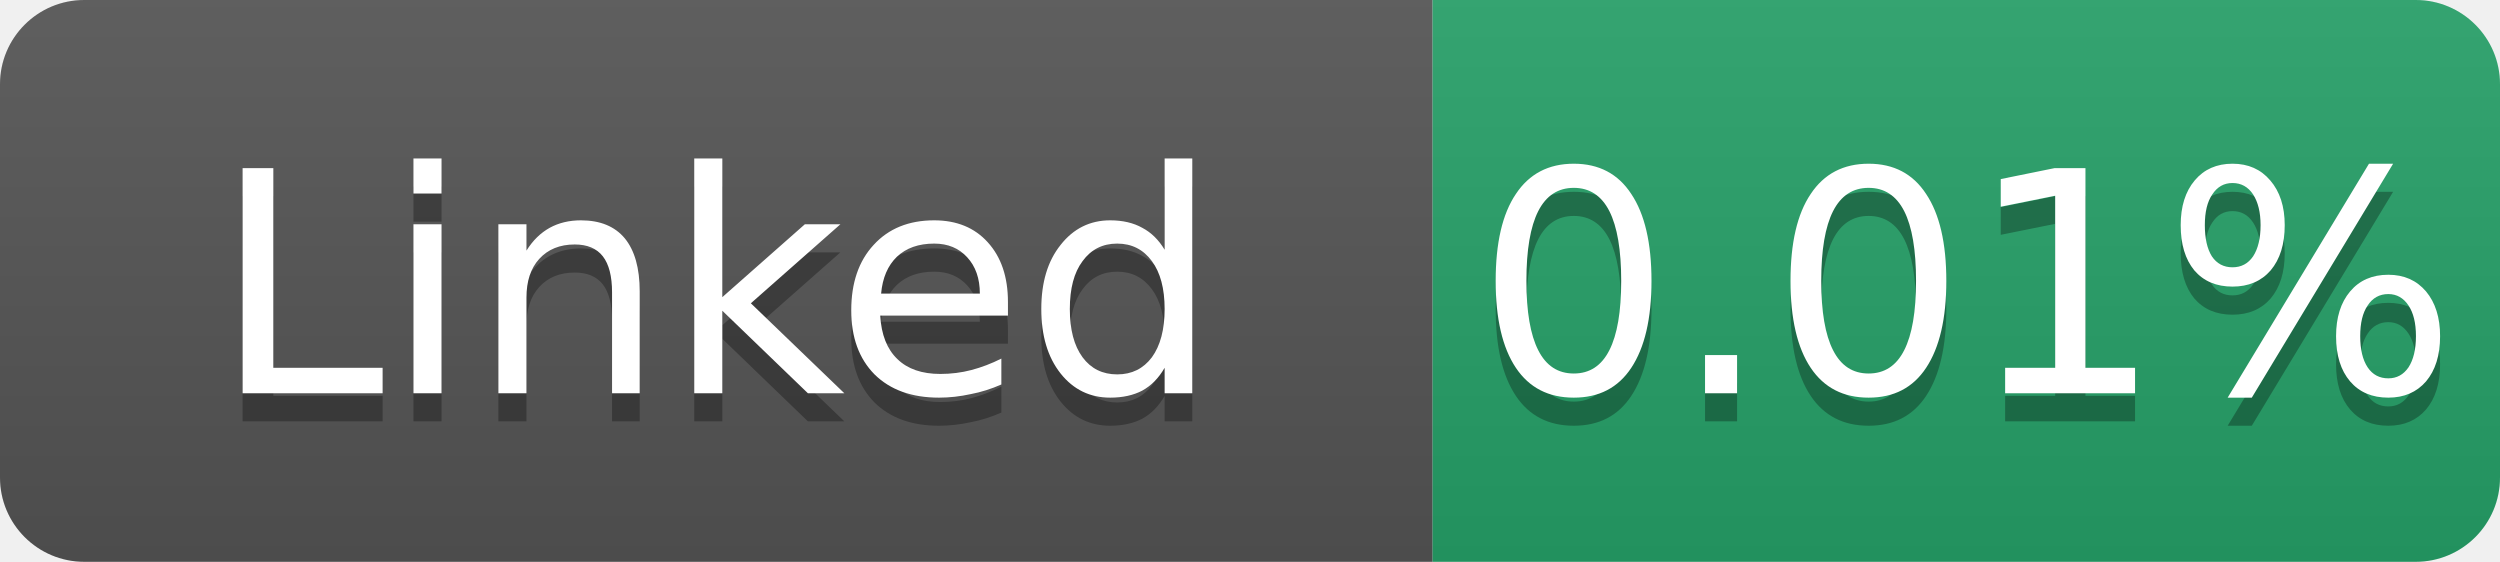
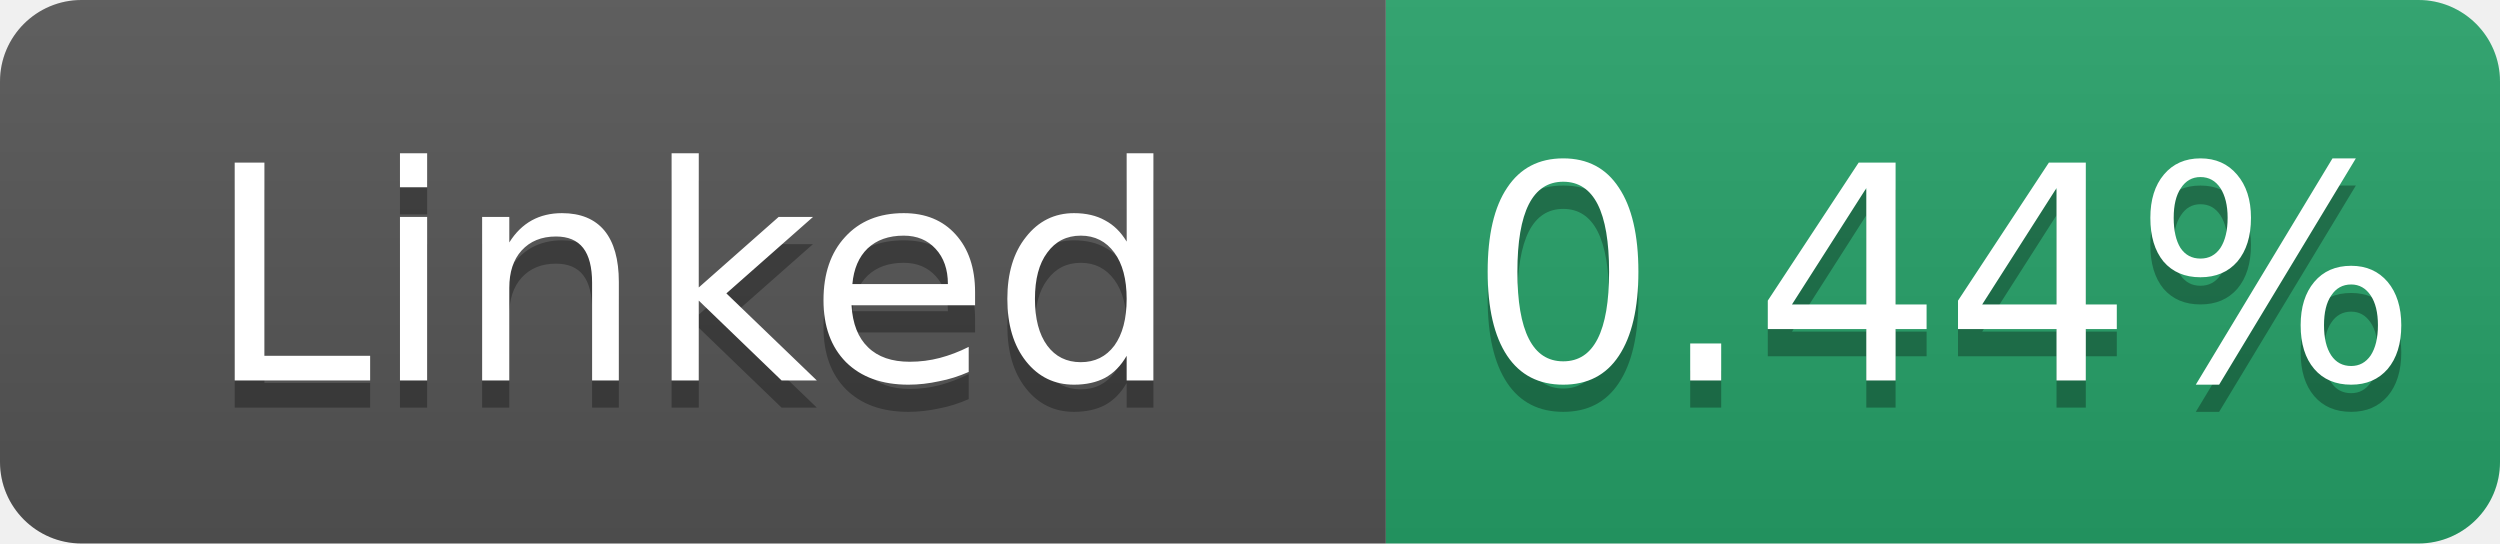
- <svg xmlns="http://www.w3.org/2000/svg" width="89" height="20" role="img" aria-label="Linked: 0.01%">
+ <svg xmlns="http://www.w3.org/2000/svg" width="92" height="20" role="img" aria-label="Linked: 0.44%">
  <linearGradient id="s" x2="0" y2="100%">
    <stop offset="0" stop-color="#bbb" stop-opacity=".1" />
    <stop offset="1" stop-opacity=".1" />
  </linearGradient>
  <clipPath id="r">
-     <rect width="89" height="20" rx="3" fill="#fff" />
+     <rect width="92" height="20" rx="3" fill="#fff" />
  </clipPath>
  <g clip-path="url(#r)">
    <rect width="51" height="20" fill="#555" />
-     <rect x="51" width="38" height="20" fill="#26a269" />
-     <rect width="89" height="20" fill="url(#s)" />
+     <rect x="51" width="41" height="20" fill="#26a269" />
+     <rect width="92" height="20" fill="url(#s)" />
  </g>
  <g fill="#fff" text-anchor="middle" font-family="Verdana,Geneva,DejaVu Sans,sans-serif" font-size="11">
    <text x="25.5" y="15" fill="#010101" fill-opacity=".3">Linked</text>
    <text x="25.5" y="14">Linked</text>
-     <text x="70.0" y="15" fill="#010101" fill-opacity=".3">0.01%</text>
-     <text x="70.0" y="14">0.01%</text>
+     <text x="71.5" y="15" fill="#010101" fill-opacity=".3">0.44%</text>
+     <text x="71.5" y="14">0.44%</text>
  </g>
</svg>
